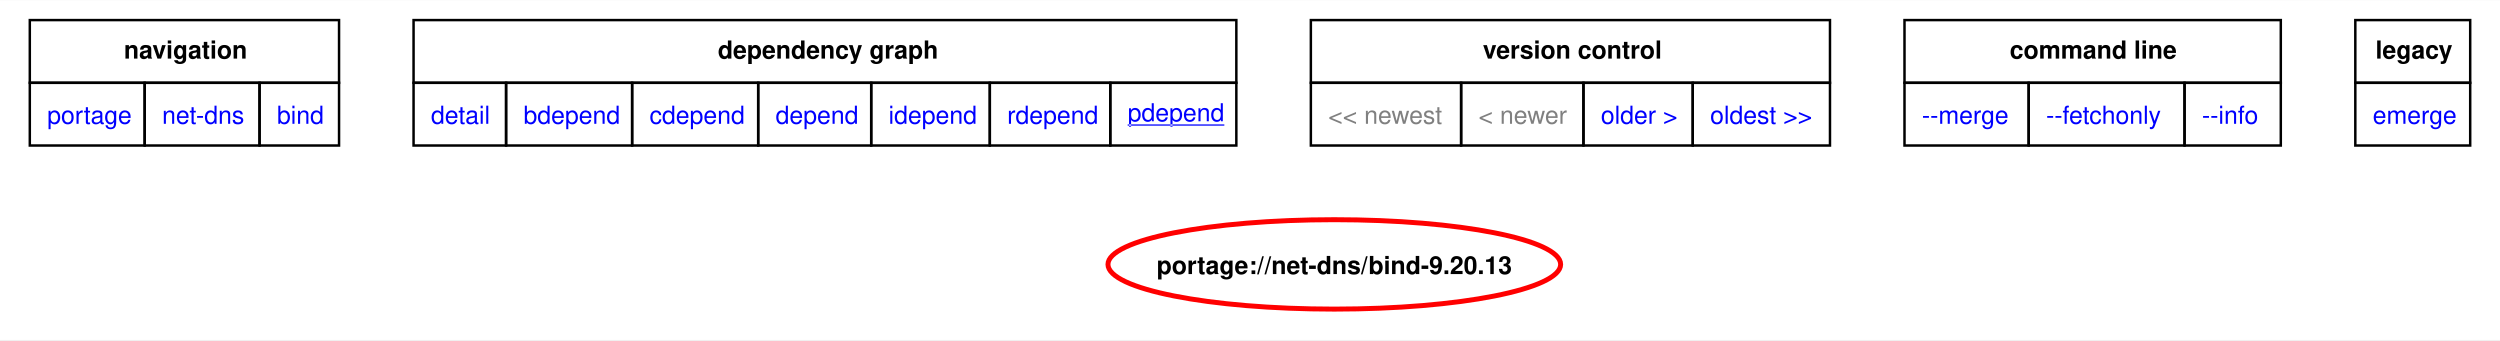
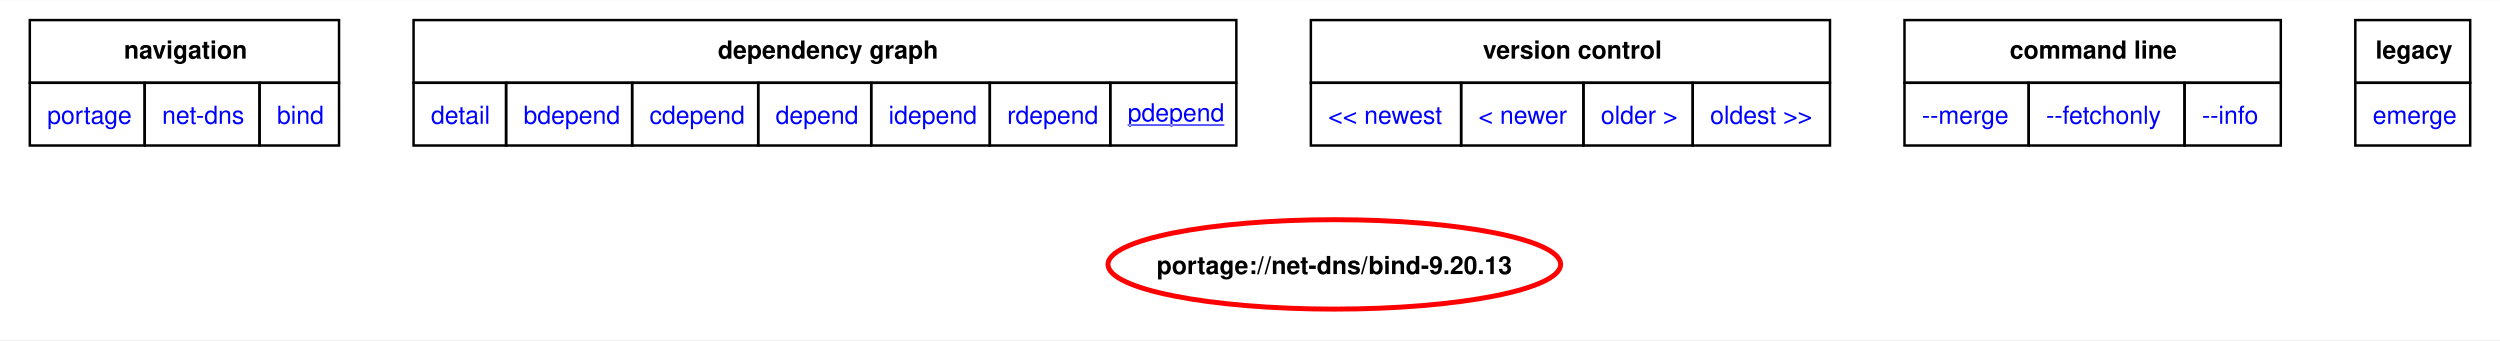
<svg xmlns="http://www.w3.org/2000/svg" xmlns:xlink="http://www.w3.org/1999/xlink" width="1007pt" height="137pt" viewBox="0.00 0.00 1006.50 136.76">
  <g id="graph0" class="graph" transform="scale(1 1) rotate(0) translate(4 132.76)">
    <polygon fill="white" stroke="none" points="-4,4 -4,-132.76 1002.5,-132.76 1002.5,4 -4,4" />
    <polygon fill="none" stroke="black" points="8,-99.51 8,-124.76 132.5,-124.76 132.5,-99.51 8,-99.51" />
    <text text-anchor="start" x="45.88" y="-109.26" font-family="Helvetica,sans-Serif" font-weight="bold" font-size="10.00">navigation</text>
    <polygon fill="none" stroke="black" points="162.5,-99.51 162.5,-124.76 493.75,-124.76 493.75,-99.51 162.5,-99.51" />
    <text text-anchor="start" x="285" y="-109.26" font-family="Helvetica,sans-Serif" font-weight="bold" font-size="10.00">dependency graph</text>
    <polygon fill="none" stroke="black" points="523.75,-99.51 523.75,-124.76 732.75,-124.76 732.75,-99.51 523.75,-99.51" />
    <text text-anchor="start" x="593" y="-109.26" font-family="Helvetica,sans-Serif" font-weight="bold" font-size="10.00">version control</text>
    <polygon fill="none" stroke="black" points="762.75,-99.51 762.75,-124.76 914.25,-124.76 914.25,-99.51 762.75,-99.51" />
    <text text-anchor="start" x="805.12" y="-109.26" font-family="Helvetica,sans-Serif" font-weight="bold" font-size="10.00">command line</text>
    <polygon fill="none" stroke="black" points="944.25,-99.51 944.25,-124.76 990.5,-124.76 990.5,-99.51 944.25,-99.51" />
    <text text-anchor="start" x="952.38" y="-109.26" font-family="Helvetica,sans-Serif" font-weight="bold" font-size="10.00">legacy</text>
    <g id="a_graph0_0">
      <a xlink:href="../index.html" xlink:title="repository">
        <polygon fill="none" stroke="black" points="8,-74.26 8,-99.51 54.25,-99.51 54.25,-74.26 8,-74.26" />
        <text text-anchor="start" x="15" y="-83.01" font-family="Helvetica,sans-Serif" font-size="10.00" fill="blue">portage</text>
      </a>
    </g>
    <g id="a_graph0_1">
      <a xlink:href="./index.html" xlink:title="repository">
        <polygon fill="none" stroke="black" points="54.25,-74.26 54.25,-99.51 100.5,-99.51 100.5,-74.26 54.25,-74.26" />
        <text text-anchor="start" x="61.25" y="-83.01" font-family="Helvetica,sans-Serif" font-size="10.00" fill="blue">net-dns</text>
      </a>
    </g>
    <g id="a_graph0_2">
      <a xlink:href="./bind.html" xlink:title="repository">
        <polygon fill="none" stroke="black" points="100.5,-74.26 100.5,-99.51 132.5,-99.51 132.5,-74.26 100.5,-74.26" />
        <text text-anchor="start" x="107.5" y="-83.01" font-family="Helvetica,sans-Serif" font-size="10.00" fill="blue">bind</text>
      </a>
    </g>
    <g id="a_graph0_3">
      <a xlink:href="../net-dns/bind-9.20.13.svg" xlink:title="portage://net-dns/bind-9.20.13">
        <polygon fill="none" stroke="black" points="162.5,-74.26 162.5,-99.51 199.75,-99.51 199.75,-74.26 162.5,-74.26" />
        <text text-anchor="start" x="169.5" y="-83.01" font-family="Helvetica,sans-Serif" font-size="10.00" fill="blue">detail</text>
      </a>
    </g>
    <g id="a_graph0_4">
      <a xlink:href="../net-dns/bind-9.20.13-bdepend.svg" xlink:title="portage://net-dns/bind-9.20.13">
        <polygon fill="none" stroke="black" points="199.75,-74.26 199.75,-99.51 250.5,-99.51 250.5,-74.26 199.75,-74.26" />
        <text text-anchor="start" x="206.75" y="-83.01" font-family="Helvetica,sans-Serif" font-size="10.00" fill="blue">bdepend</text>
      </a>
    </g>
    <g id="a_graph0_5">
      <a xlink:href="../net-dns/bind-9.20.13-cdepend.svg" xlink:title="portage://net-dns/bind-9.20.13">
        <polygon fill="none" stroke="black" points="250.5,-74.26 250.5,-99.51 301.25,-99.51 301.25,-74.26 250.5,-74.26" />
        <text text-anchor="start" x="257.5" y="-83.01" font-family="Helvetica,sans-Serif" font-size="10.00" fill="blue">cdepend</text>
      </a>
    </g>
    <g id="a_graph0_6">
      <a xlink:href="../net-dns/bind-9.20.13-depend.svg" xlink:title="portage://net-dns/bind-9.20.13">
        <polygon fill="none" stroke="black" points="301.25,-74.26 301.25,-99.51 346.75,-99.51 346.75,-74.26 301.25,-74.26" />
        <text text-anchor="start" x="308.25" y="-83.01" font-family="Helvetica,sans-Serif" font-size="10.00" fill="blue">depend</text>
      </a>
    </g>
    <g id="a_graph0_7">
      <a xlink:href="../net-dns/bind-9.20.13-idepend.svg" xlink:title="portage://net-dns/bind-9.20.13">
        <polygon fill="none" stroke="black" points="346.75,-74.26 346.75,-99.51 394.5,-99.51 394.5,-74.26 346.75,-74.26" />
        <text text-anchor="start" x="353.75" y="-83.01" font-family="Helvetica,sans-Serif" font-size="10.00" fill="blue">idepend</text>
      </a>
    </g>
    <g id="a_graph0_8">
      <a xlink:href="../net-dns/bind-9.20.13-rdepend.svg" xlink:title="portage://net-dns/bind-9.20.13">
        <polygon fill="none" stroke="black" points="394.5,-74.26 394.5,-99.51 443,-99.51 443,-74.26 394.5,-74.26" />
        <text text-anchor="start" x="401.5" y="-83.01" font-family="Helvetica,sans-Serif" font-size="10.00" fill="blue">rdepend</text>
      </a>
    </g>
    <g id="a_graph0_9">
      <a xlink:href="../net-dns/bind-9.20.13-pdepend.svg" xlink:title="portage://net-dns/bind-9.20.13">
        <polygon fill="none" stroke="black" points="443,-74.26 443,-99.51 493.75,-99.51 493.75,-74.26 443,-74.26" />
        <text text-anchor="start" x="450" y="-84.01" font-family="Helvetica,sans-Serif" text-decoration="underline" font-size="10.00" fill="blue">pdepend</text>
      </a>
    </g>
-     <polygon fill="none" stroke="black" points="523.75,-74.26 523.75,-99.51 584.25,-99.51 584.25,-74.26 523.75,-74.26" />
-     <text text-anchor="start" x="530.75" y="-83.01" font-family="Helvetica,sans-Serif" font-size="10.00" fill="gray">&lt;&lt; newest</text>
-     <polygon fill="none" stroke="black" points="584.25,-74.26 584.25,-99.51 633.5,-99.51 633.5,-74.26 584.25,-74.26" />
-     <text text-anchor="start" x="591.25" y="-83.01" font-family="Helvetica,sans-Serif" font-size="10.00" fill="gray">&lt; newer</text>
    <g id="a_graph0_10">
-       <a xlink:href="../net-dns/bind-9.20.11-pdepend.svg" xlink:title="portage://net-dns/bind-9.20.11">
+       <a xlink:href="../net-dns/bind-9.20.16-pdepend.svg" xlink:title="portage://net-dns/bind-9.20.16">
+         <polygon fill="none" stroke="black" points="523.75,-74.26 523.75,-99.51 584.25,-99.51 584.25,-74.26 523.75,-74.26" />
+         <text text-anchor="start" x="530.75" y="-83.01" font-family="Helvetica,sans-Serif" font-size="10.00" fill="blue">&lt;&lt; newest</text>
+       </a>
+     </g>
+     <g id="a_graph0_11">
+       <a xlink:href="../net-dns/bind-9.20.16-pdepend.svg" xlink:title="portage://net-dns/bind-9.20.16">
+         <polygon fill="none" stroke="black" points="584.25,-74.26 584.25,-99.51 633.5,-99.51 633.5,-74.26 584.25,-74.26" />
+         <text text-anchor="start" x="591.25" y="-83.01" font-family="Helvetica,sans-Serif" font-size="10.00" fill="blue">&lt; newer</text>
+       </a>
+     </g>
+     <g id="a_graph0_12">
+       <a xlink:href="../net-dns/bind-9.18.42-pdepend.svg" xlink:title="portage://net-dns/bind-9.18.42">
        <polygon fill="none" stroke="black" points="633.5,-74.26 633.5,-99.51 677.5,-99.51 677.5,-74.26 633.5,-74.26" />
        <text text-anchor="start" x="640.5" y="-83.01" font-family="Helvetica,sans-Serif" font-size="10.00" fill="blue">older &gt;</text>
      </a>
    </g>
-     <g id="a_graph0_11">
-       <a xlink:href="../net-dns/bind-9.18.29-r4-pdepend.svg" xlink:title="portage://net-dns/bind-9.18.29-r4">
+     <g id="a_graph0_13">
+       <a xlink:href="../net-dns/bind-9.18.38-pdepend.svg" xlink:title="portage://net-dns/bind-9.18.38">
        <polygon fill="none" stroke="black" points="677.5,-74.26 677.5,-99.51 732.75,-99.51 732.75,-74.26 677.5,-74.26" />
        <text text-anchor="start" x="684.5" y="-83.01" font-family="Helvetica,sans-Serif" font-size="10.00" fill="blue">oldest &gt;&gt;</text>
      </a>
    </g>
-     <g id="a_graph0_12">
+     <g id="a_graph0_14">
      <a xlink:href="../net-dns/bind-9.20.13-merge.svg" xlink:title="portage://net-dns/bind-9.20.13">
        <polygon fill="none" stroke="black" points="762.75,-74.26 762.75,-99.51 812.75,-99.51 812.75,-74.26 762.75,-74.26" />
        <text text-anchor="start" x="769.75" y="-83.01" font-family="Helvetica,sans-Serif" font-size="10.00" fill="blue">--merge </text>
      </a>
    </g>
-     <g id="a_graph0_13">
+     <g id="a_graph0_15">
      <a xlink:href="../net-dns/bind-9.20.13-fetchonly.svg" xlink:title="portage://net-dns/bind-9.20.13">
        <polygon fill="none" stroke="black" points="812.75,-74.26 812.75,-99.51 875.5,-99.51 875.5,-74.26 812.75,-74.26" />
        <text text-anchor="start" x="819.75" y="-83.01" font-family="Helvetica,sans-Serif" font-size="10.00" fill="blue">--fetchonly </text>
      </a>
    </g>
-     <g id="a_graph0_14">
+     <g id="a_graph0_16">
      <a xlink:href="../net-dns/bind-9.20.13-info.svg" xlink:title="portage://net-dns/bind-9.20.13">
        <polygon fill="none" stroke="black" points="875.5,-74.26 875.5,-99.51 914.25,-99.51 914.25,-74.26 875.5,-74.26" />
        <text text-anchor="start" x="882.5" y="-83.01" font-family="Helvetica,sans-Serif" font-size="10.00" fill="blue">--info </text>
      </a>
    </g>
-     <g id="a_graph0_15">
+     <g id="a_graph0_17">
      <a xlink:href="../net-dns/bind-9.20.13-emerge.svg" xlink:title="portage://net-dns/bind-9.20.13">
        <polygon fill="none" stroke="black" points="944.25,-74.26 944.25,-99.51 990.5,-99.51 990.5,-74.26 944.25,-74.26" />
        <text text-anchor="start" x="951.25" y="-83.01" font-family="Helvetica,sans-Serif" font-size="10.00" fill="blue">emerge</text>
      </a>
    </g>
    <g id="node2" class="node">
      <g id="a_node2">
        <a xlink:href="../net-dns/bind-9.20.13-pdepend.svg" xlink:title="portage://net-dns/bind-9.20.13">
          <ellipse fill="none" stroke="red" stroke-width="2" cx="533.19" cy="-26.4" rx="91.12" ry="18" />
          <text text-anchor="middle" x="533.19" y="-22.52" font-family="Helvetica,sans-Serif" font-weight="bold" font-size="10.00">portage://net-dns/bind-9.20.13</text>
        </a>
      </g>
    </g>
  </g>
</svg>
